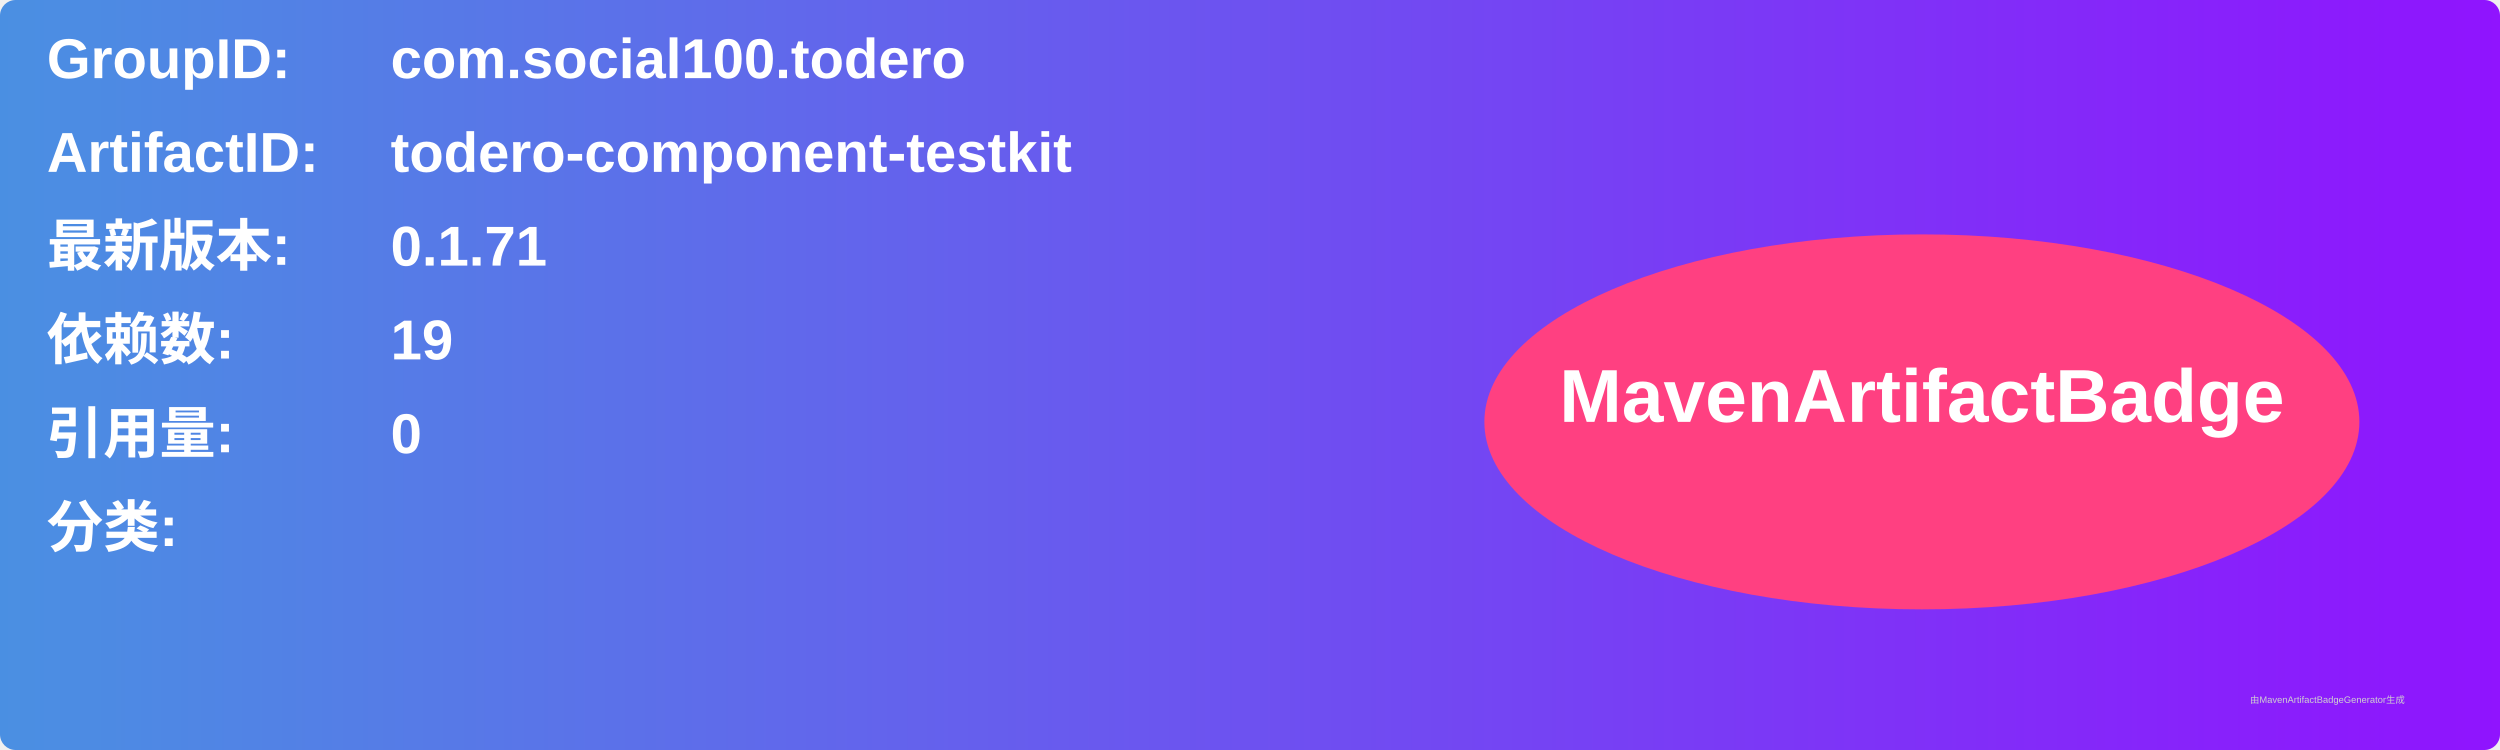
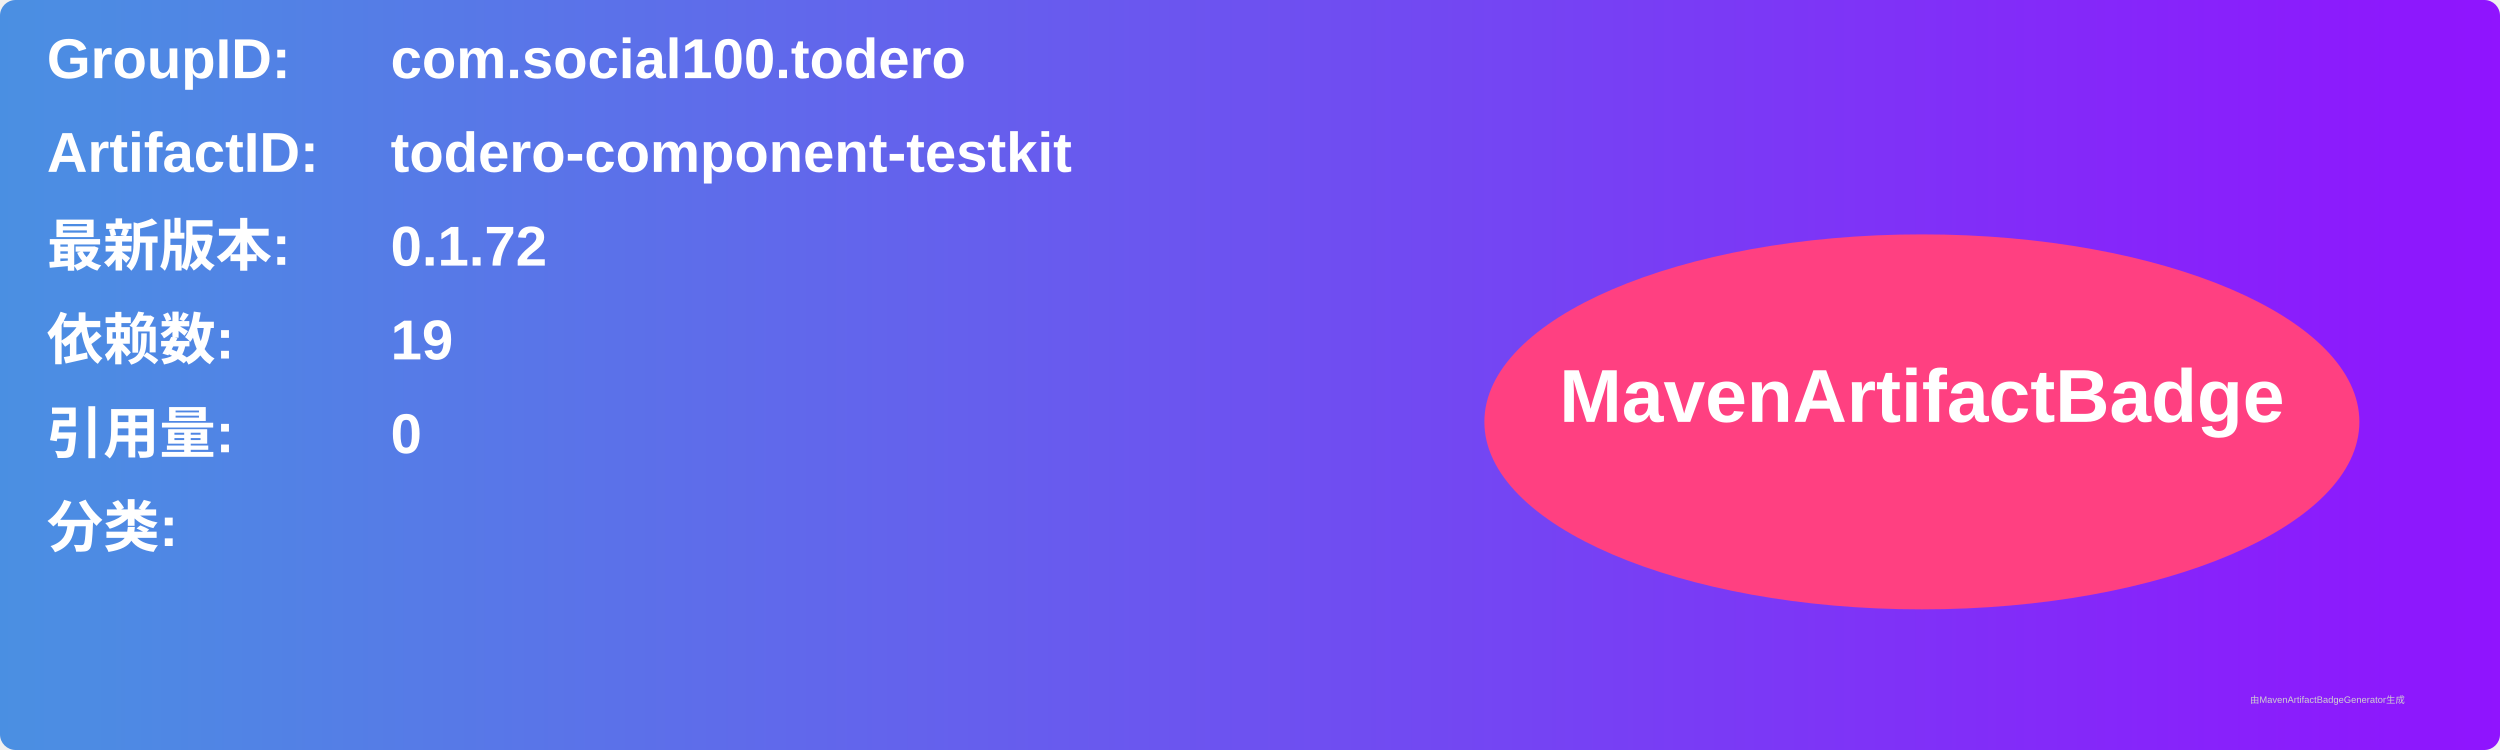
<svg xmlns="http://www.w3.org/2000/svg" width="800" height="240" viewBox="0 0 800 240">
  <linearGradient id="grad" x1="0%" y1="0%" x2="100%" y2="0%">
    <stop offset="0%" stop-color="#4a90e2" />
    <stop offset="100%" stop-color="#9013fe" />
  </linearGradient>
  <rect width="100%" height="100%" rx="5" ry="5" fill="url(#grad)" />
  <g transform="translate(15, 15)">
    <text x="0" y="10" font-family="Arial" font-size="18" fill="white" font-weight="bold" width="260">GroupID:</text>
    <text x="110" y="10" font-family="Arial" font-size="18" fill="white" font-weight="bold" width="460">com.social100.todero</text>
    <text x="0" y="40" font-family="Arial" font-size="18" fill="white" font-weight="bold" width="260">ArtifactID:</text>
    <text x="110" y="40" font-family="Arial" font-size="18" fill="white" font-weight="bold" width="460">todero-component-testkit</text>
    <text x="0" y="70" font-family="Arial" font-size="18" fill="white" font-weight="bold">最新版本:</text>
    <text x="110" y="70" font-family="Arial" font-size="18" fill="white" font-weight="bold">
-       <tspan font-weight="bold">0.1.71</tspan>
+       <tspan font-weight="bold">0.1.72</tspan>
    </text>
    <text x="0" y="100" font-family="Arial" font-size="18" fill="white" font-weight="bold">依赖数: </text>
    <text x="110" y="100" font-family="Arial" font-size="18" fill="white">
      <tspan font-weight="bold">19</tspan>
    </text>
    <text x="0" y="130" font-family="Arial" font-size="18" fill="white" font-weight="bold">引用量: </text>
    <text x="110" y="130" font-family="Arial" font-size="18" fill="white">
      <tspan font-weight="bold">0</tspan>
    </text>
    <text x="0" y="160" font-family="Arial" font-size="18" fill="white" font-weight="bold">分类:</text>
    <text x="10" y="190" font-family="Arial" font-size="10" fill="white">
      <tspan font-weight="bold" />
    </text>
    <ellipse cx="600" cy="120" rx="140" ry="60" fill="#ff4081" />
    <text x="600" y="120" text-anchor="middle" font-family="Arial" font-size="24" fill="white" font-weight="bold">MavenArtifactBadge</text>
  </g>
  <text x="720" y="225" font-family="Arial" font-size="3" fill="#d0d0d0">由MavenArtifactBadgeGenerator生成</text>
</svg>
